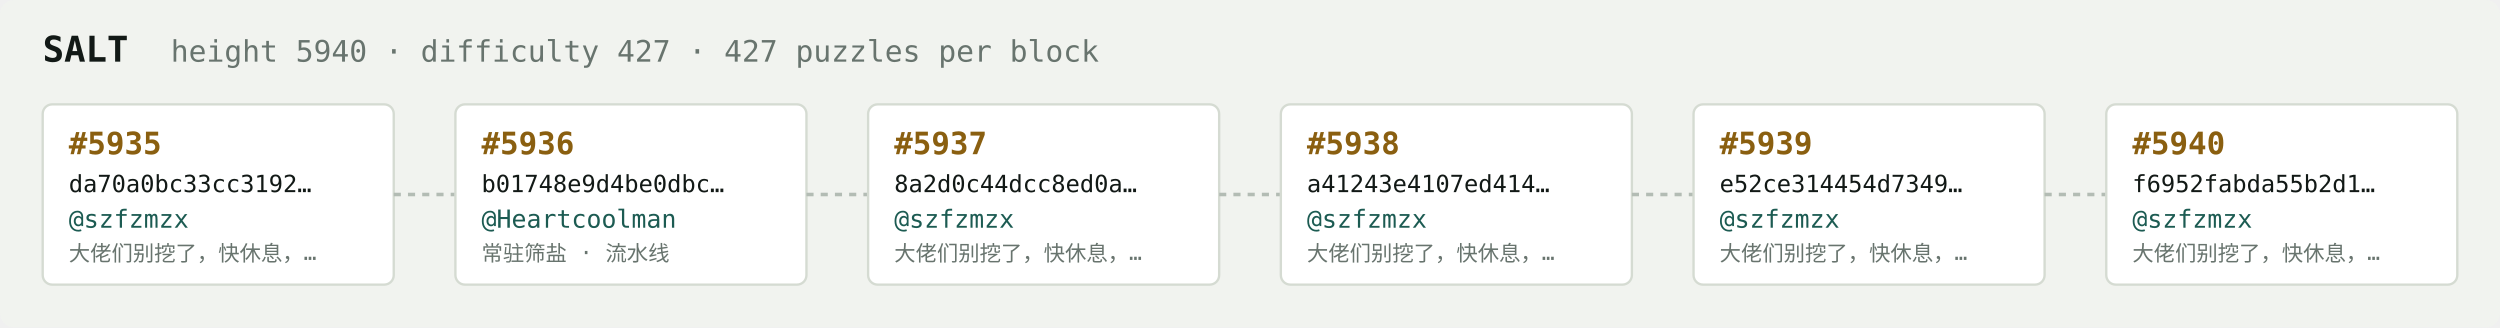
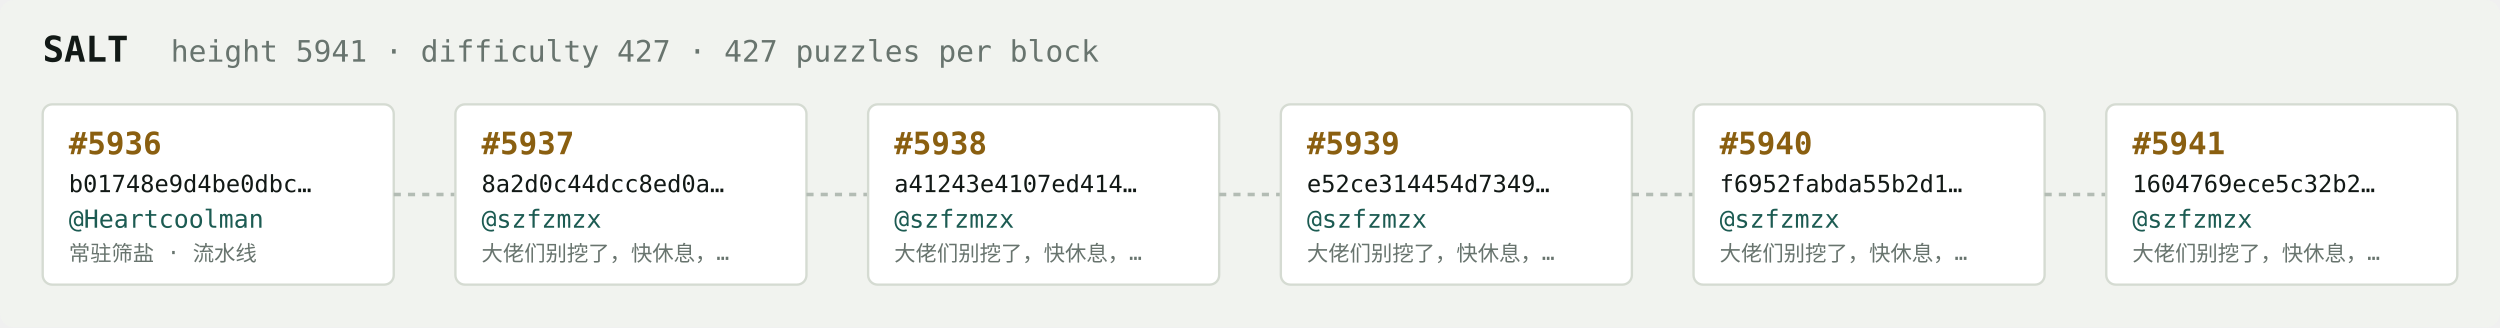
<svg xmlns="http://www.w3.org/2000/svg" width="1054" height="138" viewBox="0 0 1054 138" font-family="ui-monospace,SFMono-Regular,Menlo,monospace">
  <rect fill="#f1f3ef" width="1054" height="138" rx="6" />
  <text x="18" y="26" fill="#121916" font-size="15" font-weight="700">SALT</text>
-   <text x="72" y="26" fill="#68746e" font-size="12.5">height 5940 · difficulty 427 · 427 puzzles per block</text>
+   <text x="72" y="26" fill="#68746e" font-size="12.5">height 5941 · difficulty 427 · 427 puzzles per block</text>
  <rect x="18" y="44" width="148" height="76" rx="4" fill="#ffffff" stroke="#d5dbd2" stroke-width="1" />
-   <text x="29" y="65" fill="#8a5f10" font-size="13" font-weight="700">#5935</text>
-   <text x="29" y="81" fill="#121916" font-size="10">da70a0bc33cc3192…</text>
-   <text x="29" y="96" fill="#1c5b52" font-size="10.5">@szfzmzx</text>
-   <text x="29" y="110" fill="#68746e" font-size="9">大佬们别挖了，快休息，…</text>
+   <text x="29" y="65" fill="#8a5f10" font-size="13" font-weight="700">#5936</text>
+   <text x="29" y="81" fill="#121916" font-size="10">b01748e9d4be0dbc…</text>
+   <text x="29" y="96" fill="#1c5b52" font-size="10.5">@Heartcoolman</text>
+   <text x="29" y="110" fill="#68746e" font-size="9">常驻筛盐 · 流水线</text>
  <line x1="166" y1="82.0" x2="192" y2="82.0" stroke="#b3bcb4" stroke-width="1.5" stroke-dasharray="3 3" />
  <rect x="192" y="44" width="148" height="76" rx="4" fill="#ffffff" stroke="#d5dbd2" stroke-width="1" />
-   <text x="203" y="65" fill="#8a5f10" font-size="13" font-weight="700">#5936</text>
-   <text x="203" y="81" fill="#121916" font-size="10">b01748e9d4be0dbc…</text>
-   <text x="203" y="96" fill="#1c5b52" font-size="10.5">@Heartcoolman</text>
-   <text x="203" y="110" fill="#68746e" font-size="9">常驻筛盐 · 流水线</text>
+   <text x="203" y="65" fill="#8a5f10" font-size="13" font-weight="700">#5937</text>
+   <text x="203" y="81" fill="#121916" font-size="10">8a2d0c44dcc8ed0a…</text>
+   <text x="203" y="96" fill="#1c5b52" font-size="10.5">@szfzmzx</text>
+   <text x="203" y="110" fill="#68746e" font-size="9">大佬们别挖了，快休息，…</text>
  <line x1="340" y1="82.0" x2="366" y2="82.0" stroke="#b3bcb4" stroke-width="1.5" stroke-dasharray="3 3" />
  <rect x="366" y="44" width="148" height="76" rx="4" fill="#ffffff" stroke="#d5dbd2" stroke-width="1" />
-   <text x="377" y="65" fill="#8a5f10" font-size="13" font-weight="700">#5937</text>
-   <text x="377" y="81" fill="#121916" font-size="10">8a2d0c44dcc8ed0a…</text>
+   <text x="377" y="65" fill="#8a5f10" font-size="13" font-weight="700">#5938</text>
+   <text x="377" y="81" fill="#121916" font-size="10">a41243e4107ed414…</text>
  <text x="377" y="96" fill="#1c5b52" font-size="10.5">@szfzmzx</text>
  <text x="377" y="110" fill="#68746e" font-size="9">大佬们别挖了，快休息，…</text>
  <line x1="514" y1="82.0" x2="540" y2="82.0" stroke="#b3bcb4" stroke-width="1.5" stroke-dasharray="3 3" />
  <rect x="540" y="44" width="148" height="76" rx="4" fill="#ffffff" stroke="#d5dbd2" stroke-width="1" />
-   <text x="551" y="65" fill="#8a5f10" font-size="13" font-weight="700">#5938</text>
-   <text x="551" y="81" fill="#121916" font-size="10">a41243e4107ed414…</text>
+   <text x="551" y="65" fill="#8a5f10" font-size="13" font-weight="700">#5939</text>
+   <text x="551" y="81" fill="#121916" font-size="10">e52ce314454d7349…</text>
  <text x="551" y="96" fill="#1c5b52" font-size="10.5">@szfzmzx</text>
  <text x="551" y="110" fill="#68746e" font-size="9">大佬们别挖了，快休息，…</text>
  <line x1="688" y1="82.0" x2="714" y2="82.0" stroke="#b3bcb4" stroke-width="1.5" stroke-dasharray="3 3" />
  <rect x="714" y="44" width="148" height="76" rx="4" fill="#ffffff" stroke="#d5dbd2" stroke-width="1" />
-   <text x="725" y="65" fill="#8a5f10" font-size="13" font-weight="700">#5939</text>
-   <text x="725" y="81" fill="#121916" font-size="10">e52ce314454d7349…</text>
+   <text x="725" y="65" fill="#8a5f10" font-size="13" font-weight="700">#5940</text>
+   <text x="725" y="81" fill="#121916" font-size="10">f6952fabda55b2d1…</text>
  <text x="725" y="96" fill="#1c5b52" font-size="10.5">@szfzmzx</text>
  <text x="725" y="110" fill="#68746e" font-size="9">大佬们别挖了，快休息，…</text>
  <line x1="862" y1="82.0" x2="888" y2="82.0" stroke="#b3bcb4" stroke-width="1.5" stroke-dasharray="3 3" />
  <rect x="888" y="44" width="148" height="76" rx="4" fill="#ffffff" stroke="#d5dbd2" stroke-width="1" />
-   <text x="899" y="65" fill="#8a5f10" font-size="13" font-weight="700">#5940</text>
-   <text x="899" y="81" fill="#121916" font-size="10">f6952fabda55b2d1…</text>
+   <text x="899" y="65" fill="#8a5f10" font-size="13" font-weight="700">#5941</text>
+   <text x="899" y="81" fill="#121916" font-size="10">1604769ece5c32b2…</text>
  <text x="899" y="96" fill="#1c5b52" font-size="10.5">@szfzmzx</text>
  <text x="899" y="110" fill="#68746e" font-size="9">大佬们别挖了，快休息，…</text>
</svg>
